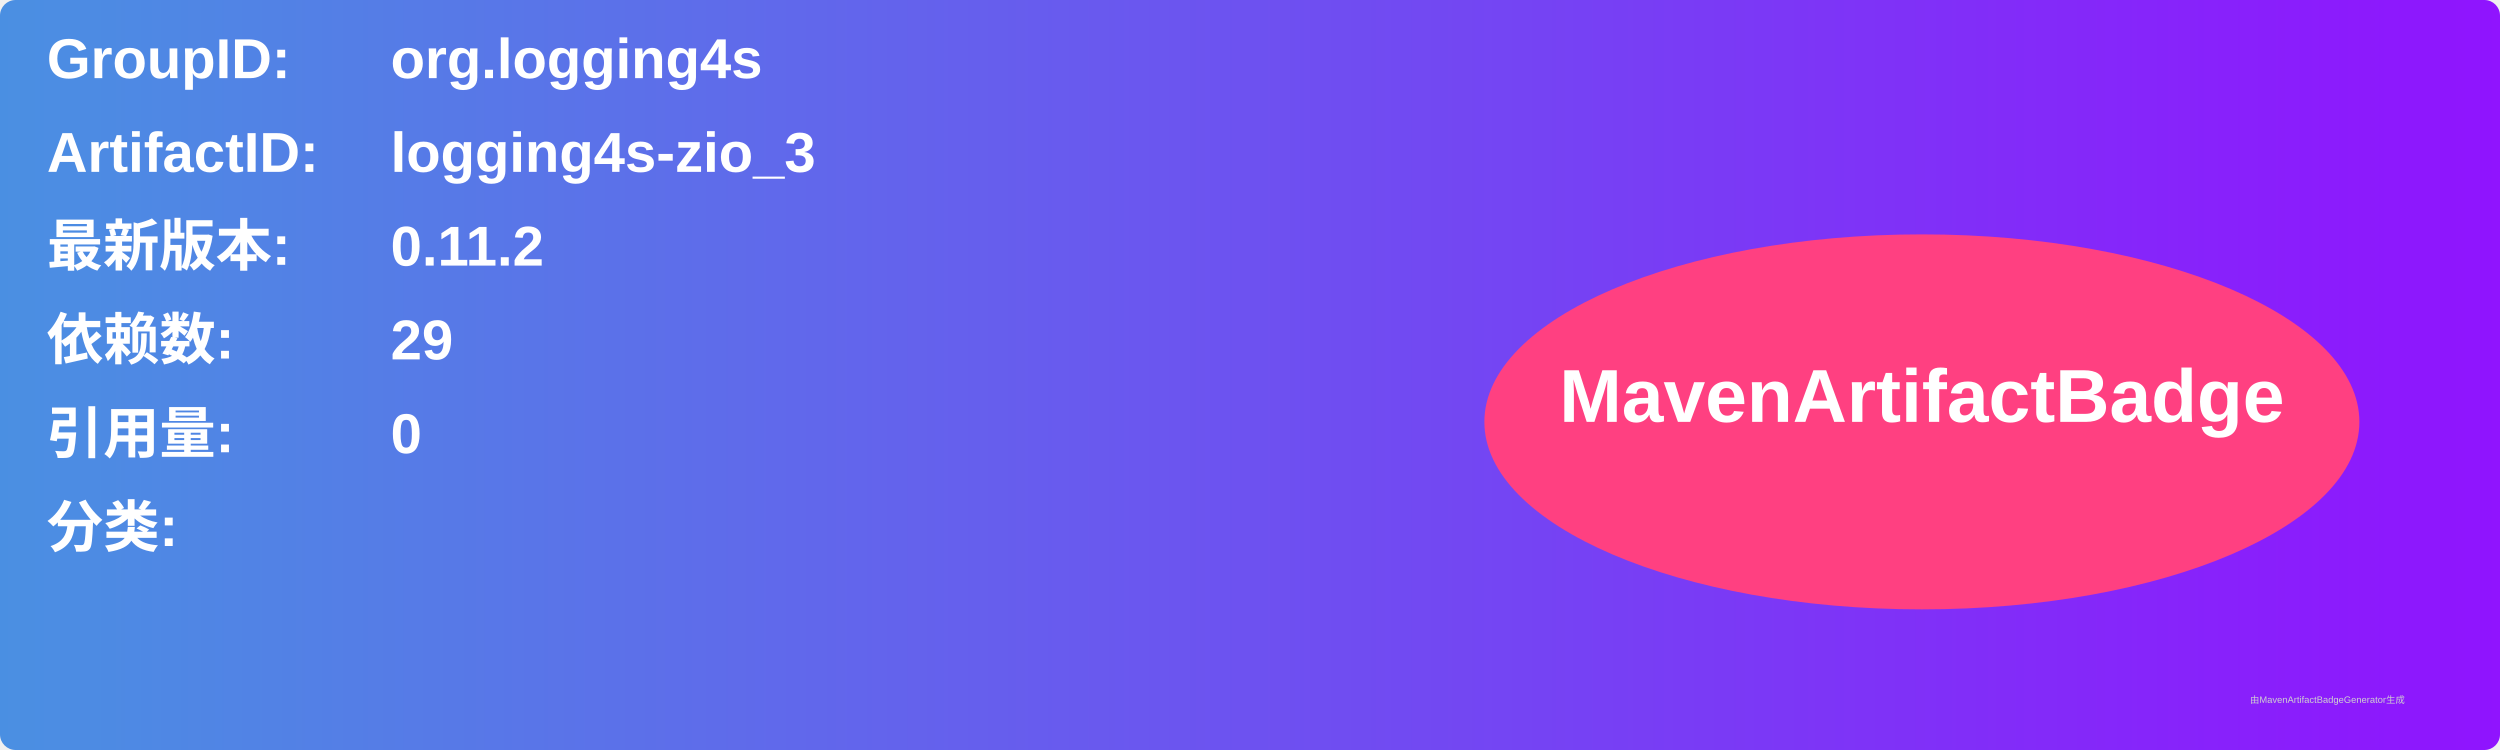
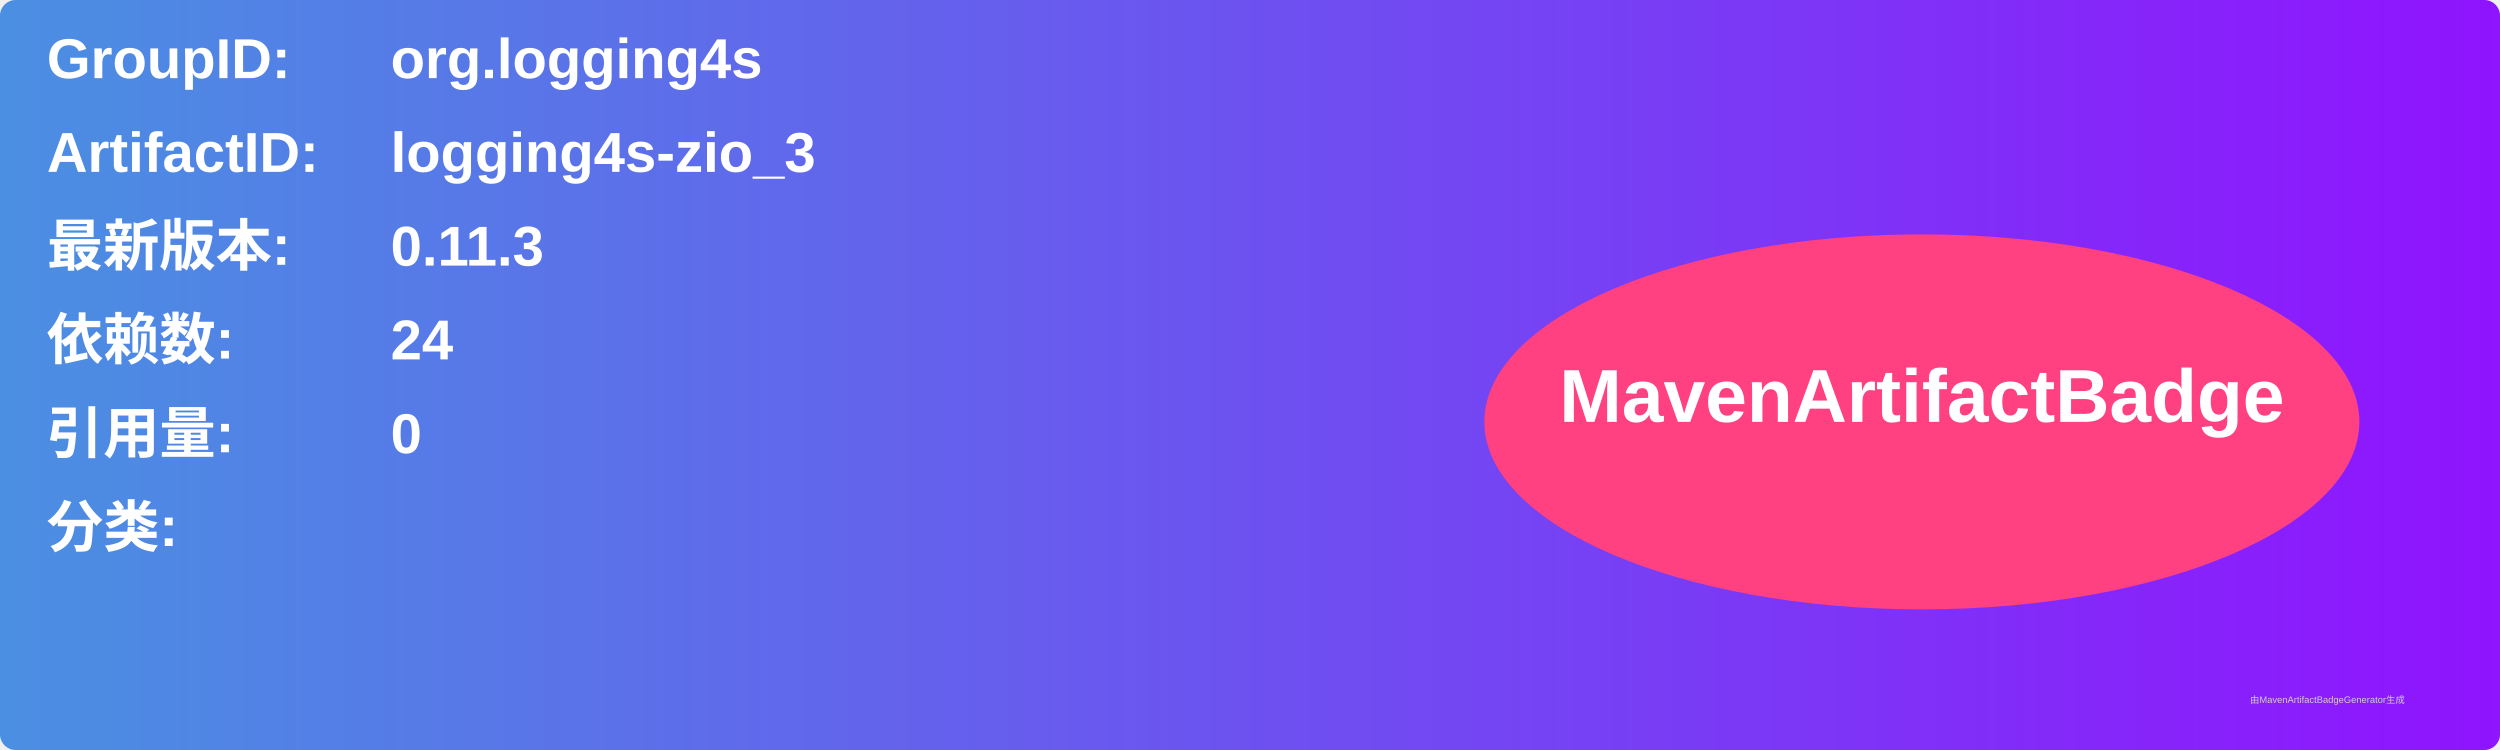
<svg xmlns="http://www.w3.org/2000/svg" width="800" height="240" viewBox="0 0 800 240">
  <linearGradient id="grad" x1="0%" y1="0%" x2="100%" y2="0%">
    <stop offset="0%" stop-color="#4a90e2" />
    <stop offset="100%" stop-color="#9013fe" />
  </linearGradient>
  <rect width="100%" height="100%" rx="5" ry="5" fill="url(#grad)" />
  <g transform="translate(15, 15)">
    <text x="0" y="10" font-family="Arial" font-size="18" fill="white" font-weight="bold" width="260">GroupID:</text>
    <text x="110" y="10" font-family="Arial" font-size="18" fill="white" font-weight="bold" width="460">org.logging4s</text>
    <text x="0" y="40" font-family="Arial" font-size="18" fill="white" font-weight="bold" width="260">ArtifactID:</text>
    <text x="110" y="40" font-family="Arial" font-size="18" fill="white" font-weight="bold" width="460">logging4s-zio_3</text>
    <text x="0" y="70" font-family="Arial" font-size="18" fill="white" font-weight="bold">最新版本:</text>
    <text x="110" y="70" font-family="Arial" font-size="18" fill="white" font-weight="bold">
-       <tspan font-weight="bold">0.11.2</tspan>
+       <tspan font-weight="bold">0.11.3</tspan>
    </text>
    <text x="0" y="100" font-family="Arial" font-size="18" fill="white" font-weight="bold">依赖数: </text>
    <text x="110" y="100" font-family="Arial" font-size="18" fill="white">
-       <tspan font-weight="bold">29</tspan>
+       <tspan font-weight="bold">24</tspan>
    </text>
    <text x="0" y="130" font-family="Arial" font-size="18" fill="white" font-weight="bold">引用量: </text>
    <text x="110" y="130" font-family="Arial" font-size="18" fill="white">
      <tspan font-weight="bold">0</tspan>
    </text>
    <text x="0" y="160" font-family="Arial" font-size="18" fill="white" font-weight="bold">分类:</text>
    <text x="10" y="190" font-family="Arial" font-size="10" fill="white">
      <tspan font-weight="bold" />
    </text>
    <ellipse cx="600" cy="120" rx="140" ry="60" fill="#ff4081" />
    <text x="600" y="120" text-anchor="middle" font-family="Arial" font-size="24" fill="white" font-weight="bold">MavenArtifactBadge</text>
  </g>
  <text x="720" y="225" font-family="Arial" font-size="3" fill="#d0d0d0">由MavenArtifactBadgeGenerator生成</text>
</svg>
